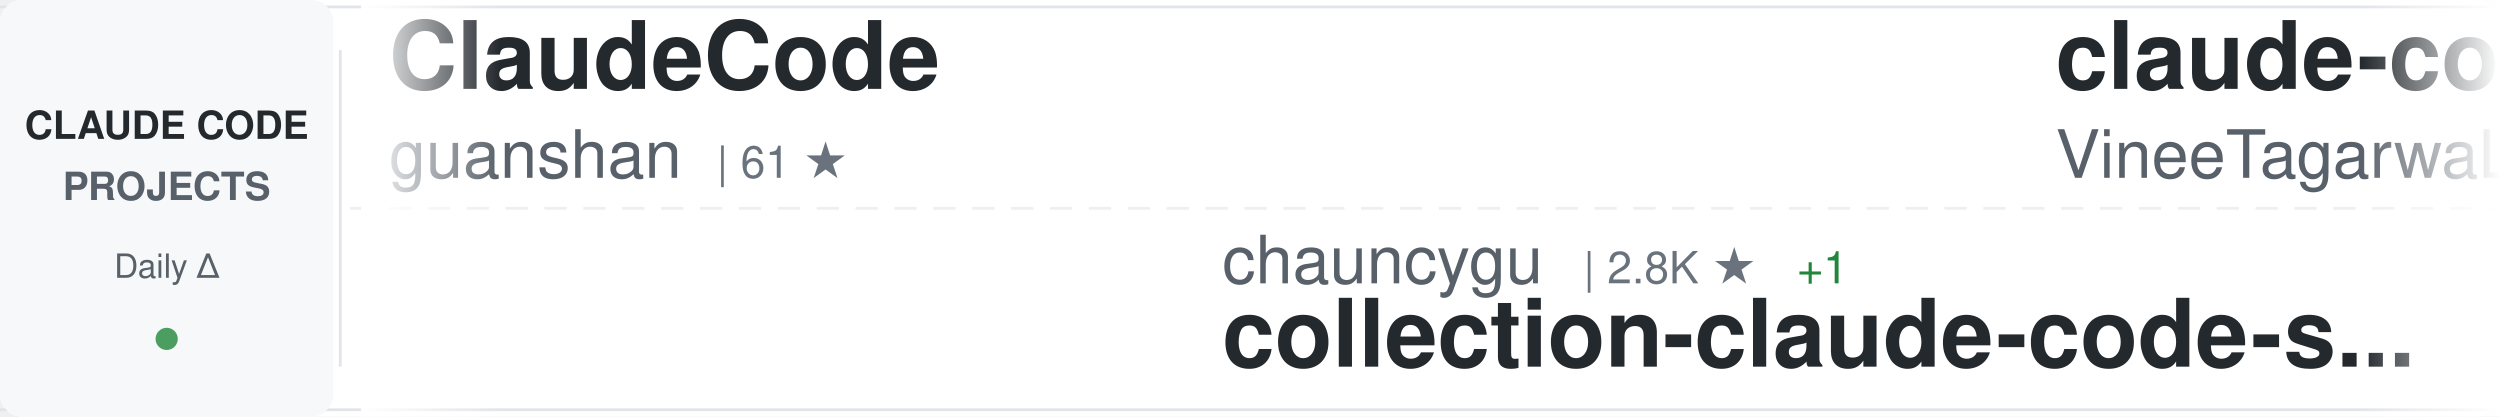
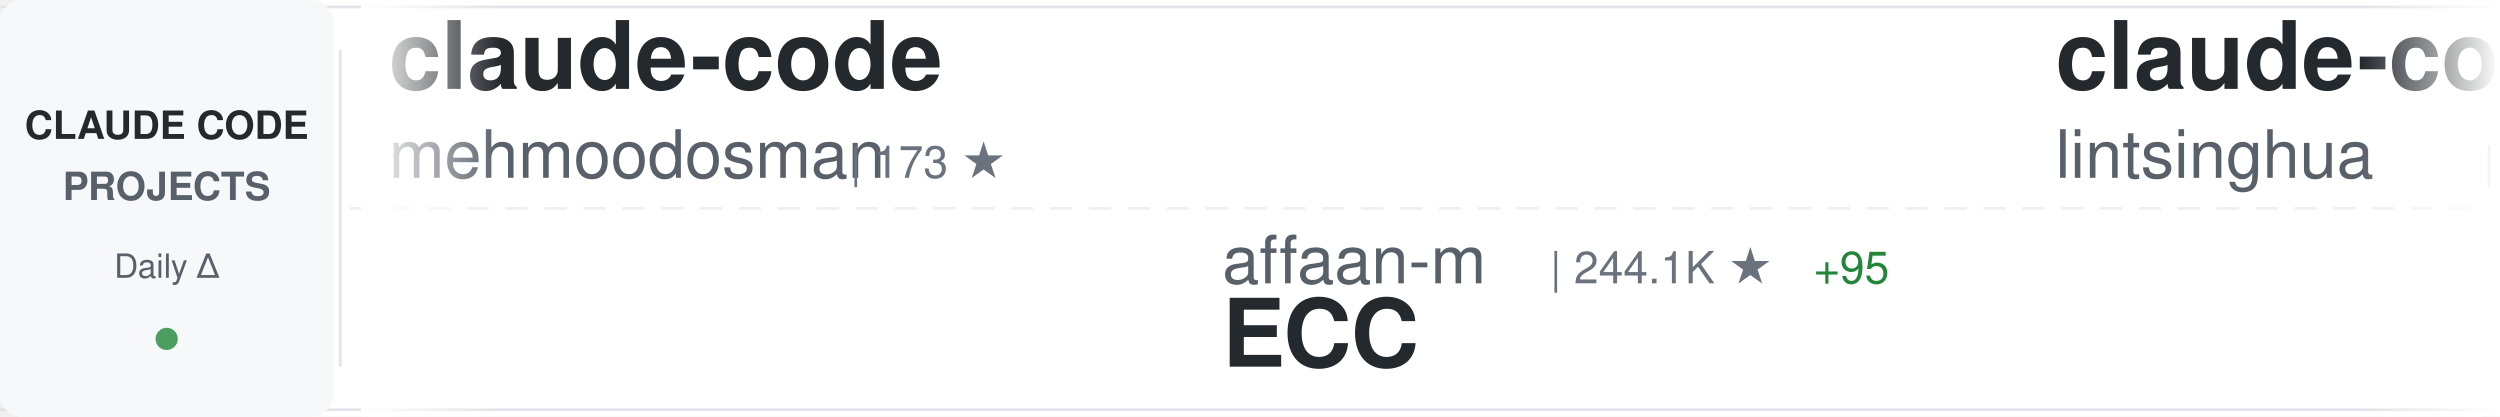
<svg xmlns="http://www.w3.org/2000/svg" width="900" height="150">
  <defs>
    <linearGradient id="awesomeLeftFade" x1="0%" y1="0%" x2="100%" y2="0%">
      <stop offset="0%" style="stop-color:#ffffff;stop-opacity:1" />
      <stop offset="100%" style="stop-color:#ffffff;stop-opacity:0" />
    </linearGradient>
    <linearGradient id="awesomeRightFade" x1="0%" y1="0%" x2="100%" y2="0%">
      <stop offset="0%" style="stop-color:#ffffff;stop-opacity:0" />
      <stop offset="100%" style="stop-color:#ffffff;stop-opacity:1" />
    </linearGradient>
  </defs>
  <rect width="900" height="150" fill="#ffffff" rx="8" />
  <rect x="0" y="2" width="900" height="1" fill="#e1e4e8" />
  <rect x="0" y="147" width="900" height="1" fill="#e1e4e8" />
  <line x1="0" y1="75" x2="900" y2="75" stroke="#e1e4e8" stroke-width="1" stroke-dasharray="8 6" opacity="0.6" />
  <rect x="0" y="0" width="120" height="150" fill="#f6f8fa" rx="8" />
  <text x="60" y="50" font-family="-apple-system, BlinkMacSystemFont, 'Segoe UI', Helvetica, Arial, sans-serif" font-size="14" font-weight="600" fill="#24292e" text-anchor="middle">CLAUDE CODE</text>
  <text x="60" y="72" font-family="-apple-system, BlinkMacSystemFont, 'Segoe UI', Helvetica, Arial, sans-serif" font-size="14" font-weight="600" fill="#586069" text-anchor="middle">PROJECTS</text>
  <text x="60" y="100" font-family="-apple-system, BlinkMacSystemFont, 'Segoe UI', Helvetica, Arial, sans-serif" font-size="12" font-weight="500" fill="#586069" text-anchor="middle">Daily Δ</text>
  <circle cx="60" cy="122" r="4" fill="#22863a" opacity="0.8" />
  <rect x="122" y="18" width="1" height="114" fill="#e1e4e8" />
  <clipPath id="awesomeTickerClip">
    <rect x="130" y="0" width="770" height="150" />
  </clipPath>
  <g clip-path="url(#awesomeTickerClip)">
    <g id="awesomeTickerItems">
      <animateTransform attributeName="transform" attributeType="XML" type="translate" from="0 0" to="-3000 0" dur="54s" repeatCount="indefinite" />
      <g transform="translate(0, 0)">
-         <text x="140" y="32" font-family="-apple-system, BlinkMacSystemFont, 'Segoe UI', Helvetica, Arial, sans-serif" font-size="34" font-weight="600" fill="#24292e">ClaudeCode</text>
-         <text x="140" y="64" font-family="-apple-system, BlinkMacSystemFont, 'Segoe UI', Helvetica, Arial, sans-serif" font-size="24" font-weight="400" fill="#586069">guanshan</text>
-         <text x="258" y="64" font-family="-apple-system, BlinkMacSystemFont, 'Segoe UI', Helvetica, Arial, sans-serif" font-size="16" font-weight="500" fill="#6a737d">| 61 ★</text>
+         <text x="140" y="32" font-family="-apple-system, BlinkMacSystemFont, 'Segoe UI', Helvetica, Arial, sans-serif" font-size="34" font-weight="600" fill="#24292e">claude-code</text>
+         <text x="140" y="64" font-family="-apple-system, BlinkMacSystemFont, 'Segoe UI', Helvetica, Arial, sans-serif" font-size="24" font-weight="400" fill="#586069">mehmoodosman</text>
+         <text x="306" y="64" font-family="-apple-system, BlinkMacSystemFont, 'Segoe UI', Helvetica, Arial, sans-serif" font-size="16" font-weight="500" fill="#6a737d">| 173 ★</text>
      </g>
      <g transform="translate(300, 0)">
-         <text x="140" y="102" font-family="-apple-system, BlinkMacSystemFont, 'Segoe UI', Helvetica, Arial, sans-serif" font-size="24" font-weight="400" fill="#586069">chauncygu</text>
-         <text x="270" y="102" font-family="-apple-system, BlinkMacSystemFont, 'Segoe UI', Helvetica, Arial, sans-serif" font-size="16" font-weight="500" fill="#6a737d">| 2.8K ★</text>
-         <text x="347" y="102" font-family="-apple-system, BlinkMacSystemFont, 'Segoe UI', Helvetica, Arial, sans-serif" font-size="16" font-weight="500" fill="#22863a"> +1</text>
-         <text x="140" y="132" font-family="-apple-system, BlinkMacSystemFont, 'Segoe UI', Helvetica, Arial, sans-serif" font-size="34" font-weight="600" fill="#24292e">collection-claude-code-s...</text>
+         <text x="140" y="102" font-family="-apple-system, BlinkMacSystemFont, 'Segoe UI', Helvetica, Arial, sans-serif" font-size="24" font-weight="400" fill="#586069">affaan-m</text>
+         <text x="258" y="102" font-family="-apple-system, BlinkMacSystemFont, 'Segoe UI', Helvetica, Arial, sans-serif" font-size="16" font-weight="500" fill="#6a737d">| 244.1K ★</text>
+         <text x="353" y="102" font-family="-apple-system, BlinkMacSystemFont, 'Segoe UI', Helvetica, Arial, sans-serif" font-size="16" font-weight="500" fill="#22863a"> +95</text>
+         <text x="140" y="132" font-family="-apple-system, BlinkMacSystemFont, 'Segoe UI', Helvetica, Arial, sans-serif" font-size="34" font-weight="600" fill="#24292e">ECC</text>
      </g>
      <g transform="translate(600, 0)">
-         <text x="140" y="32" font-family="-apple-system, BlinkMacSystemFont, 'Segoe UI', Helvetica, Arial, sans-serif" font-size="34" font-weight="600" fill="#24292e">claude-code</text>
-         <text x="140" y="64" font-family="-apple-system, BlinkMacSystemFont, 'Segoe UI', Helvetica, Arial, sans-serif" font-size="24" font-weight="400" fill="#586069">VineeTagarwaL-code</text>
-         <text x="378" y="64" font-family="-apple-system, BlinkMacSystemFont, 'Segoe UI', Helvetica, Arial, sans-serif" font-size="16" font-weight="500" fill="#6a737d">| 274 ★</text>
+         <text x="140" y="32" font-family="-apple-system, BlinkMacSystemFont, 'Segoe UI', Helvetica, Arial, sans-serif" font-size="34" font-weight="600" fill="#24292e">claude-code-book</text>
+         <text x="140" y="64" font-family="-apple-system, BlinkMacSystemFont, 'Segoe UI', Helvetica, Arial, sans-serif" font-size="24" font-weight="400" fill="#586069">lintsinghua</text>
+         <text x="294" y="64" font-family="-apple-system, BlinkMacSystemFont, 'Segoe UI', Helvetica, Arial, sans-serif" font-size="16" font-weight="500" fill="#6a737d">| 4.2K ★</text>
      </g>
      <g transform="translate(900, 0)">
-         <text x="140" y="102" font-family="-apple-system, BlinkMacSystemFont, 'Segoe UI', Helvetica, Arial, sans-serif" font-size="24" font-weight="400" fill="#586069">feiskyer</text>
-         <text x="258" y="102" font-family="-apple-system, BlinkMacSystemFont, 'Segoe UI', Helvetica, Arial, sans-serif" font-size="16" font-weight="500" fill="#6a737d">| 1.6K ★</text>
-         <text x="140" y="132" font-family="-apple-system, BlinkMacSystemFont, 'Segoe UI', Helvetica, Arial, sans-serif" font-size="34" font-weight="600" fill="#24292e">claude-code-settings</text>
+         <text x="140" y="102" font-family="-apple-system, BlinkMacSystemFont, 'Segoe UI', Helvetica, Arial, sans-serif" font-size="24" font-weight="400" fill="#586069">diet103</text>
+         <text x="246" y="102" font-family="-apple-system, BlinkMacSystemFont, 'Segoe UI', Helvetica, Arial, sans-serif" font-size="16" font-weight="500" fill="#6a737d">| 10.0K ★</text>
+         <text x="332" y="102" font-family="-apple-system, BlinkMacSystemFont, 'Segoe UI', Helvetica, Arial, sans-serif" font-size="16" font-weight="500" fill="#22863a"> +1</text>
+         <text x="140" y="132" font-family="-apple-system, BlinkMacSystemFont, 'Segoe UI', Helvetica, Arial, sans-serif" font-size="34" font-weight="600" fill="#24292e">claude-code-infrastructu...</text>
      </g>
      <g transform="translate(1200, 0)">
-         <text x="140" y="32" font-family="-apple-system, BlinkMacSystemFont, 'Segoe UI', Helvetica, Arial, sans-serif" font-size="34" font-weight="600" fill="#24292e">claude-code-video-toolki...</text>
-         <text x="140" y="64" font-family="-apple-system, BlinkMacSystemFont, 'Segoe UI', Helvetica, Arial, sans-serif" font-size="24" font-weight="400" fill="#586069">digitalsamba</text>
-         <text x="306" y="64" font-family="-apple-system, BlinkMacSystemFont, 'Segoe UI', Helvetica, Arial, sans-serif" font-size="16" font-weight="500" fill="#6a737d">| 2.0K ★</text>
-         <text x="383" y="64" font-family="-apple-system, BlinkMacSystemFont, 'Segoe UI', Helvetica, Arial, sans-serif" font-size="16" font-weight="500" fill="#22863a"> +2</text>
-       </g>
-       <g transform="translate(1500, 0)">
-         <text x="140" y="102" font-family="-apple-system, BlinkMacSystemFont, 'Segoe UI', Helvetica, Arial, sans-serif" font-size="24" font-weight="400" fill="#586069">ChinaSiro</text>
-         <text x="270" y="102" font-family="-apple-system, BlinkMacSystemFont, 'Segoe UI', Helvetica, Arial, sans-serif" font-size="16" font-weight="500" fill="#6a737d">| 9.6K ★</text>
-         <text x="140" y="132" font-family="-apple-system, BlinkMacSystemFont, 'Segoe UI', Helvetica, Arial, sans-serif" font-size="34" font-weight="600" fill="#24292e">claude-code-sourcemap</text>
-       </g>
-       <g transform="translate(1800, 0)">
-         <text x="140" y="32" font-family="-apple-system, BlinkMacSystemFont, 'Segoe UI', Helvetica, Arial, sans-serif" font-size="34" font-weight="600" fill="#24292e">claude-code-action</text>
-         <text x="140" y="64" font-family="-apple-system, BlinkMacSystemFont, 'Segoe UI', Helvetica, Arial, sans-serif" font-size="24" font-weight="400" fill="#586069">anthropics</text>
-         <text x="282" y="64" font-family="-apple-system, BlinkMacSystemFont, 'Segoe UI', Helvetica, Arial, sans-serif" font-size="16" font-weight="500" fill="#6a737d">| 8.7K ★</text>
-         <text x="359" y="64" font-family="-apple-system, BlinkMacSystemFont, 'Segoe UI', Helvetica, Arial, sans-serif" font-size="16" font-weight="500" fill="#22863a"> +3</text>
-       </g>
-       <g transform="translate(2100, 0)">
-         <text x="140" y="102" font-family="-apple-system, BlinkMacSystemFont, 'Segoe UI', Helvetica, Arial, sans-serif" font-size="24" font-weight="400" fill="#586069">anthropics</text>
-         <text x="282" y="102" font-family="-apple-system, BlinkMacSystemFont, 'Segoe UI', Helvetica, Arial, sans-serif" font-size="16" font-weight="500" fill="#6a737d">| 172.3K ★</text>
-         <text x="377" y="102" font-family="-apple-system, BlinkMacSystemFont, 'Segoe UI', Helvetica, Arial, sans-serif" font-size="16" font-weight="500" fill="#22863a"> +56</text>
-         <text x="140" y="132" font-family="-apple-system, BlinkMacSystemFont, 'Segoe UI', Helvetica, Arial, sans-serif" font-size="34" font-weight="600" fill="#24292e">skills</text>
-       </g>
-       <g transform="translate(2400, 0)">
        <text x="140" y="32" font-family="-apple-system, BlinkMacSystemFont, 'Segoe UI', Helvetica, Arial, sans-serif" font-size="34" font-weight="600" fill="#24292e">claude-code-cheat-sheet</text>
        <text x="140" y="64" font-family="-apple-system, BlinkMacSystemFont, 'Segoe UI', Helvetica, Arial, sans-serif" font-size="24" font-weight="400" fill="#586069">Njengah</text>
        <text x="246" y="64" font-family="-apple-system, BlinkMacSystemFont, 'Segoe UI', Helvetica, Arial, sans-serif" font-size="16" font-weight="500" fill="#6a737d">| 1.9K ★</text>
      </g>
+       <g transform="translate(1500, 0)">
+         <text x="140" y="102" font-family="-apple-system, BlinkMacSystemFont, 'Segoe UI', Helvetica, Arial, sans-serif" font-size="24" font-weight="400" fill="#586069">freestylefly</text>
+         <text x="306" y="102" font-family="-apple-system, BlinkMacSystemFont, 'Segoe UI', Helvetica, Arial, sans-serif" font-size="16" font-weight="500" fill="#6a737d">| 130 ★</text>
+         <text x="140" y="132" font-family="-apple-system, BlinkMacSystemFont, 'Segoe UI', Helvetica, Arial, sans-serif" font-size="34" font-weight="600" fill="#24292e">claude-code</text>
+       </g>
+       <g transform="translate(1800, 0)">
+         <text x="140" y="32" font-family="-apple-system, BlinkMacSystemFont, 'Segoe UI', Helvetica, Arial, sans-serif" font-size="34" font-weight="600" fill="#24292e">claude_codex_bridge</text>
+         <text x="140" y="64" font-family="-apple-system, BlinkMacSystemFont, 'Segoe UI', Helvetica, Arial, sans-serif" font-size="24" font-weight="400" fill="#586069">SeemSeam</text>
+         <text x="258" y="64" font-family="-apple-system, BlinkMacSystemFont, 'Segoe UI', Helvetica, Arial, sans-serif" font-size="16" font-weight="500" fill="#6a737d">| 3.5K ★</text>
+         <text x="335" y="64" font-family="-apple-system, BlinkMacSystemFont, 'Segoe UI', Helvetica, Arial, sans-serif" font-size="16" font-weight="500" fill="#22863a"> +1</text>
+       </g>
+       <g transform="translate(2100, 0)">
+         <text x="140" y="102" font-family="-apple-system, BlinkMacSystemFont, 'Segoe UI', Helvetica, Arial, sans-serif" font-size="24" font-weight="400" fill="#586069">OneRedOak</text>
+         <text x="270" y="102" font-family="-apple-system, BlinkMacSystemFont, 'Segoe UI', Helvetica, Arial, sans-serif" font-size="16" font-weight="500" fill="#6a737d">| 3.9K ★</text>
+         <text x="140" y="132" font-family="-apple-system, BlinkMacSystemFont, 'Segoe UI', Helvetica, Arial, sans-serif" font-size="34" font-weight="600" fill="#24292e">claude-code-workflows</text>
+       </g>
+       <g transform="translate(2400, 0)">
+         <text x="140" y="32" font-family="-apple-system, BlinkMacSystemFont, 'Segoe UI', Helvetica, Arial, sans-serif" font-size="34" font-weight="600" fill="#24292e">claude-code-source</text>
+         <text x="140" y="64" font-family="-apple-system, BlinkMacSystemFont, 'Segoe UI', Helvetica, Arial, sans-serif" font-size="24" font-weight="400" fill="#586069">AprilNEA</text>
+         <text x="258" y="64" font-family="-apple-system, BlinkMacSystemFont, 'Segoe UI', Helvetica, Arial, sans-serif" font-size="16" font-weight="500" fill="#6a737d">| 391 ★</text>
+       </g>
      <g transform="translate(2700, 0)">
-         <text x="140" y="102" font-family="-apple-system, BlinkMacSystemFont, 'Segoe UI', Helvetica, Arial, sans-serif" font-size="24" font-weight="400" fill="#586069">Pimzino</text>
-         <text x="246" y="102" font-family="-apple-system, BlinkMacSystemFont, 'Segoe UI', Helvetica, Arial, sans-serif" font-size="16" font-weight="500" fill="#6a737d">| 3.9K ★</text>
-         <text x="140" y="132" font-family="-apple-system, BlinkMacSystemFont, 'Segoe UI', Helvetica, Arial, sans-serif" font-size="34" font-weight="600" fill="#24292e">claude-code-spec-workflo...</text>
+         <text x="140" y="102" font-family="-apple-system, BlinkMacSystemFont, 'Segoe UI', Helvetica, Arial, sans-serif" font-size="24" font-weight="400" fill="#586069">isboyjc</text>
+         <text x="246" y="102" font-family="-apple-system, BlinkMacSystemFont, 'Segoe UI', Helvetica, Arial, sans-serif" font-size="16" font-weight="500" fill="#6a737d">| 162 ★</text>
+         <text x="140" y="132" font-family="-apple-system, BlinkMacSystemFont, 'Segoe UI', Helvetica, Arial, sans-serif" font-size="34" font-weight="600" fill="#24292e">claude-code</text>
      </g>
      <g transform="translate(3000, 0)">
-         <text x="140" y="32" font-family="-apple-system, BlinkMacSystemFont, 'Segoe UI', Helvetica, Arial, sans-serif" font-size="34" font-weight="600" fill="#24292e">ClaudeCode</text>
-         <text x="140" y="64" font-family="-apple-system, BlinkMacSystemFont, 'Segoe UI', Helvetica, Arial, sans-serif" font-size="24" font-weight="400" fill="#586069">guanshan</text>
-         <text x="258" y="64" font-family="-apple-system, BlinkMacSystemFont, 'Segoe UI', Helvetica, Arial, sans-serif" font-size="16" font-weight="500" fill="#6a737d">| 61 ★</text>
+         <text x="140" y="32" font-family="-apple-system, BlinkMacSystemFont, 'Segoe UI', Helvetica, Arial, sans-serif" font-size="34" font-weight="600" fill="#24292e">claude-code</text>
+         <text x="140" y="64" font-family="-apple-system, BlinkMacSystemFont, 'Segoe UI', Helvetica, Arial, sans-serif" font-size="24" font-weight="400" fill="#586069">mehmoodosman</text>
+         <text x="306" y="64" font-family="-apple-system, BlinkMacSystemFont, 'Segoe UI', Helvetica, Arial, sans-serif" font-size="16" font-weight="500" fill="#6a737d">| 173 ★</text>
      </g>
      <g transform="translate(3300, 0)">
-         <text x="140" y="102" font-family="-apple-system, BlinkMacSystemFont, 'Segoe UI', Helvetica, Arial, sans-serif" font-size="24" font-weight="400" fill="#586069">chauncygu</text>
-         <text x="270" y="102" font-family="-apple-system, BlinkMacSystemFont, 'Segoe UI', Helvetica, Arial, sans-serif" font-size="16" font-weight="500" fill="#6a737d">| 2.8K ★</text>
-         <text x="347" y="102" font-family="-apple-system, BlinkMacSystemFont, 'Segoe UI', Helvetica, Arial, sans-serif" font-size="16" font-weight="500" fill="#22863a"> +1</text>
-         <text x="140" y="132" font-family="-apple-system, BlinkMacSystemFont, 'Segoe UI', Helvetica, Arial, sans-serif" font-size="34" font-weight="600" fill="#24292e">collection-claude-code-s...</text>
+         <text x="140" y="102" font-family="-apple-system, BlinkMacSystemFont, 'Segoe UI', Helvetica, Arial, sans-serif" font-size="24" font-weight="400" fill="#586069">affaan-m</text>
+         <text x="258" y="102" font-family="-apple-system, BlinkMacSystemFont, 'Segoe UI', Helvetica, Arial, sans-serif" font-size="16" font-weight="500" fill="#6a737d">| 244.1K ★</text>
+         <text x="353" y="102" font-family="-apple-system, BlinkMacSystemFont, 'Segoe UI', Helvetica, Arial, sans-serif" font-size="16" font-weight="500" fill="#22863a"> +95</text>
+         <text x="140" y="132" font-family="-apple-system, BlinkMacSystemFont, 'Segoe UI', Helvetica, Arial, sans-serif" font-size="34" font-weight="600" fill="#24292e">ECC</text>
      </g>
      <g transform="translate(3600, 0)">
-         <text x="140" y="32" font-family="-apple-system, BlinkMacSystemFont, 'Segoe UI', Helvetica, Arial, sans-serif" font-size="34" font-weight="600" fill="#24292e">claude-code</text>
-         <text x="140" y="64" font-family="-apple-system, BlinkMacSystemFont, 'Segoe UI', Helvetica, Arial, sans-serif" font-size="24" font-weight="400" fill="#586069">VineeTagarwaL-code</text>
-         <text x="378" y="64" font-family="-apple-system, BlinkMacSystemFont, 'Segoe UI', Helvetica, Arial, sans-serif" font-size="16" font-weight="500" fill="#6a737d">| 274 ★</text>
+         <text x="140" y="32" font-family="-apple-system, BlinkMacSystemFont, 'Segoe UI', Helvetica, Arial, sans-serif" font-size="34" font-weight="600" fill="#24292e">claude-code-book</text>
+         <text x="140" y="64" font-family="-apple-system, BlinkMacSystemFont, 'Segoe UI', Helvetica, Arial, sans-serif" font-size="24" font-weight="400" fill="#586069">lintsinghua</text>
+         <text x="294" y="64" font-family="-apple-system, BlinkMacSystemFont, 'Segoe UI', Helvetica, Arial, sans-serif" font-size="16" font-weight="500" fill="#6a737d">| 4.2K ★</text>
      </g>
      <g transform="translate(3900, 0)">
-         <text x="140" y="102" font-family="-apple-system, BlinkMacSystemFont, 'Segoe UI', Helvetica, Arial, sans-serif" font-size="24" font-weight="400" fill="#586069">feiskyer</text>
-         <text x="258" y="102" font-family="-apple-system, BlinkMacSystemFont, 'Segoe UI', Helvetica, Arial, sans-serif" font-size="16" font-weight="500" fill="#6a737d">| 1.6K ★</text>
-         <text x="140" y="132" font-family="-apple-system, BlinkMacSystemFont, 'Segoe UI', Helvetica, Arial, sans-serif" font-size="34" font-weight="600" fill="#24292e">claude-code-settings</text>
+         <text x="140" y="102" font-family="-apple-system, BlinkMacSystemFont, 'Segoe UI', Helvetica, Arial, sans-serif" font-size="24" font-weight="400" fill="#586069">diet103</text>
+         <text x="246" y="102" font-family="-apple-system, BlinkMacSystemFont, 'Segoe UI', Helvetica, Arial, sans-serif" font-size="16" font-weight="500" fill="#6a737d">| 10.0K ★</text>
+         <text x="332" y="102" font-family="-apple-system, BlinkMacSystemFont, 'Segoe UI', Helvetica, Arial, sans-serif" font-size="16" font-weight="500" fill="#22863a"> +1</text>
+         <text x="140" y="132" font-family="-apple-system, BlinkMacSystemFont, 'Segoe UI', Helvetica, Arial, sans-serif" font-size="34" font-weight="600" fill="#24292e">claude-code-infrastructu...</text>
      </g>
    </g>
  </g>
  <rect x="130" y="0" width="50" height="150" fill="url(#awesomeLeftFade)" />
  <rect x="850" y="0" width="50" height="150" fill="url(#awesomeRightFade)" />
</svg>
